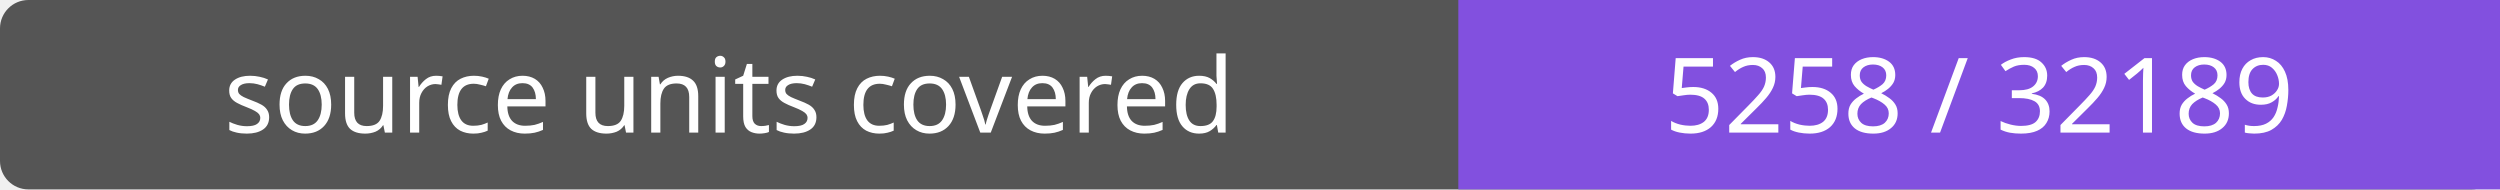
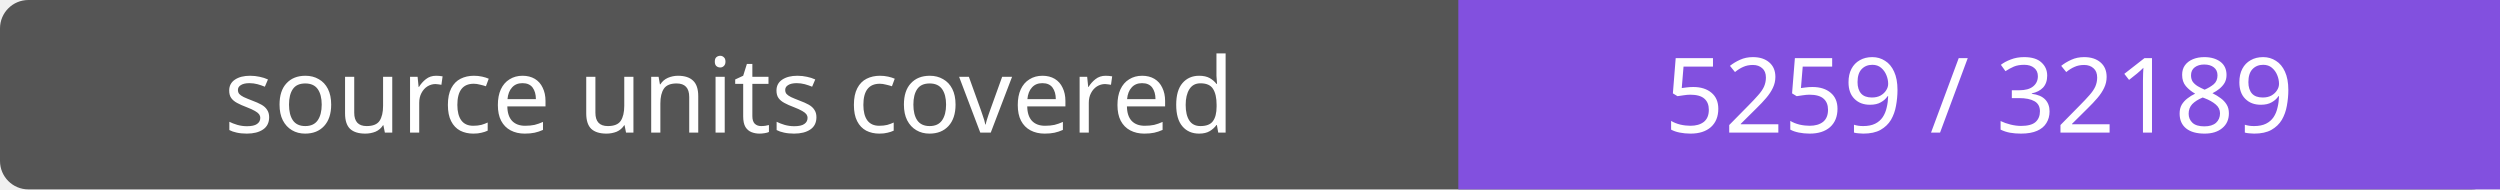
- <svg xmlns="http://www.w3.org/2000/svg" width="264" height="20" role="img" aria-label="source units covered: 5258 / 32189">
+ <svg xmlns="http://www.w3.org/2000/svg" width="264" height="20" role="img" aria-label="source units covered: 5259 / 32189">
  <rect width="264" height="20" rx="3" fill="#555" />
  <path fill="#8250df" d="M154 0h110v20H154z" />
  <g fill="#fff" text-anchor="middle" font-family="Verdana,sans-serif" font-size="11">
    <text x="77.0" y="14">source units covered</text>
-     <text x="209.0" y="14">5258 / 32189</text>
+     <text x="209.0" y="14">5259 / 32189</text>
  </g>
</svg>
